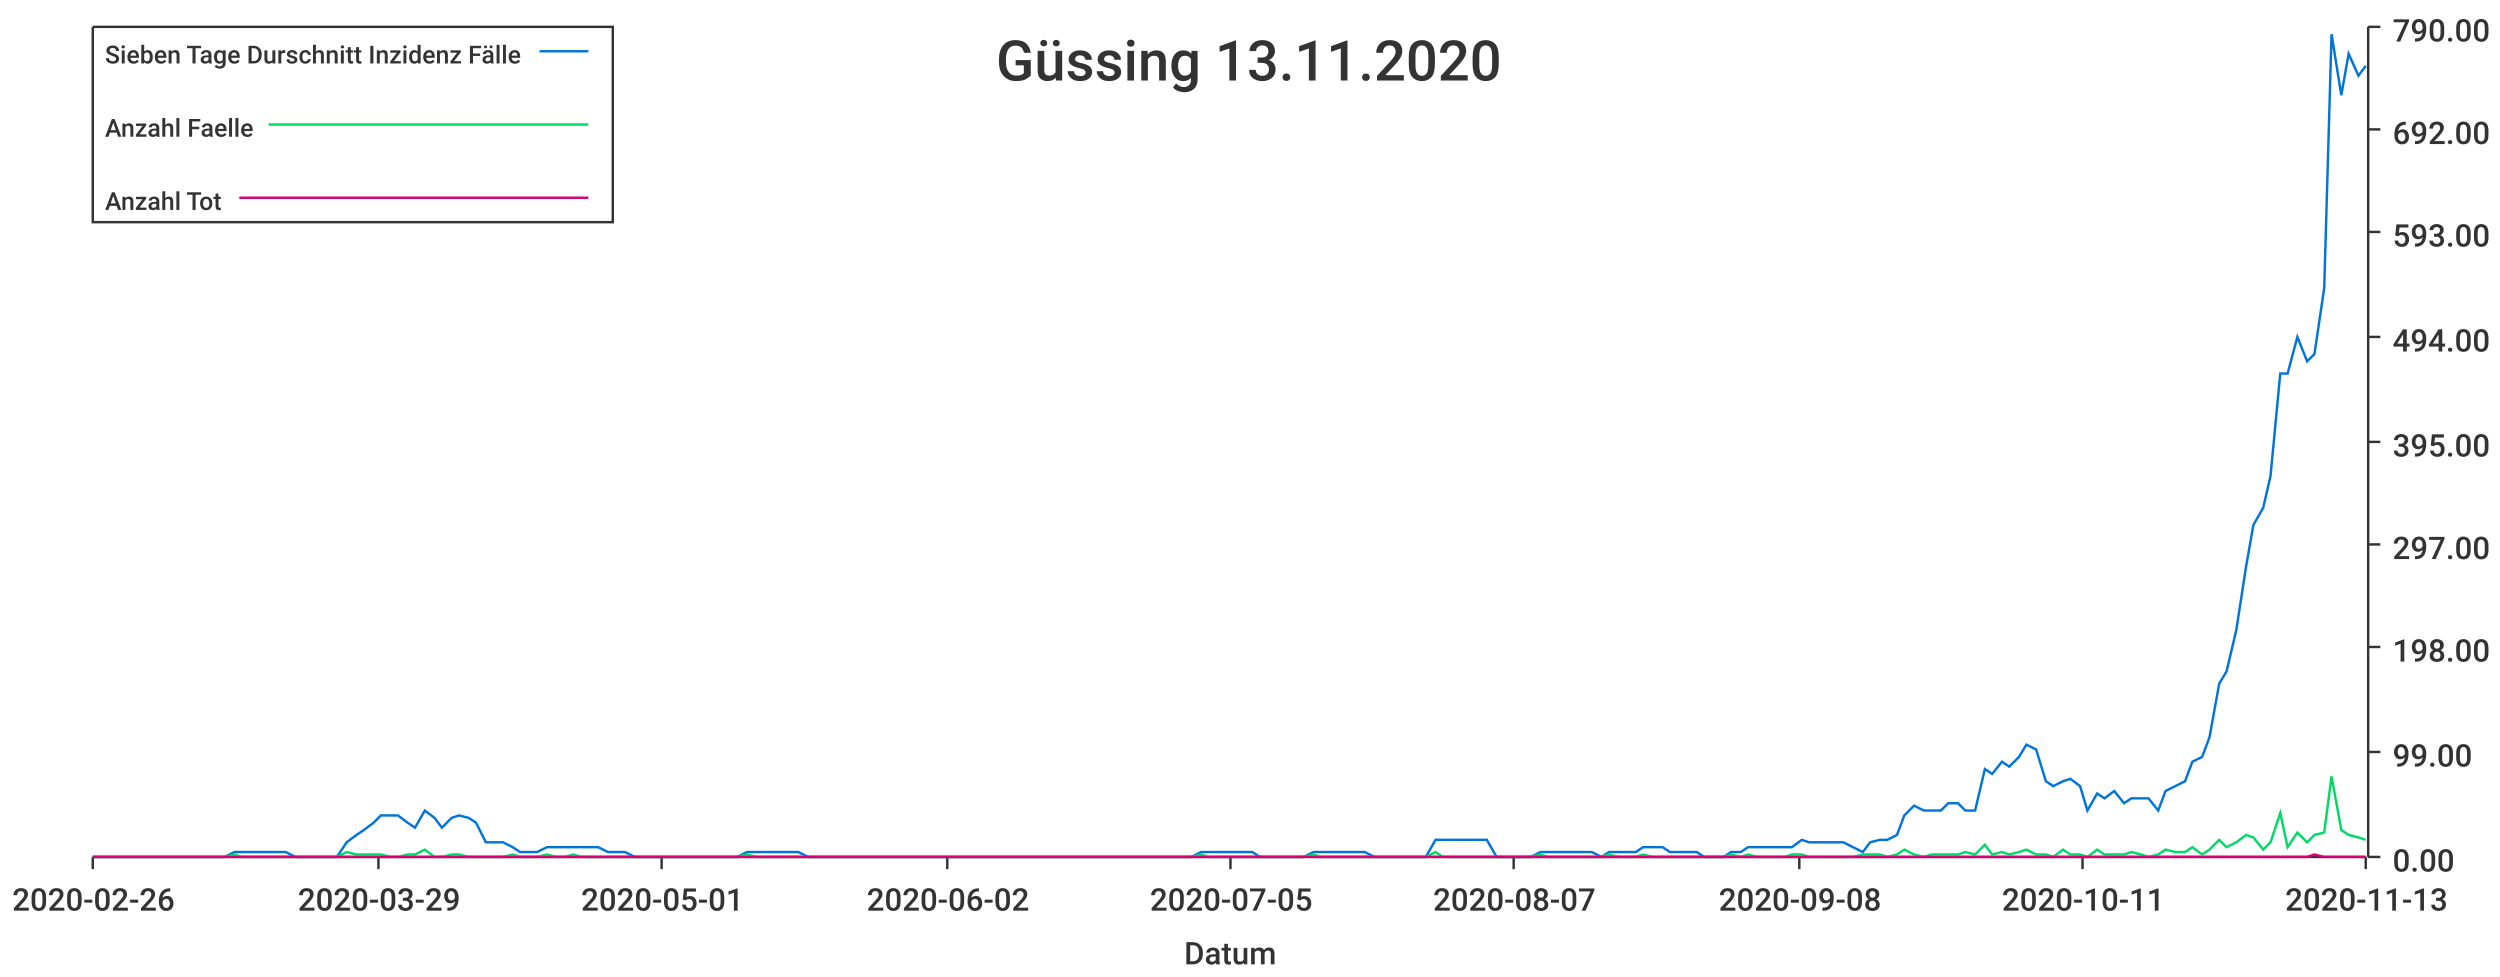
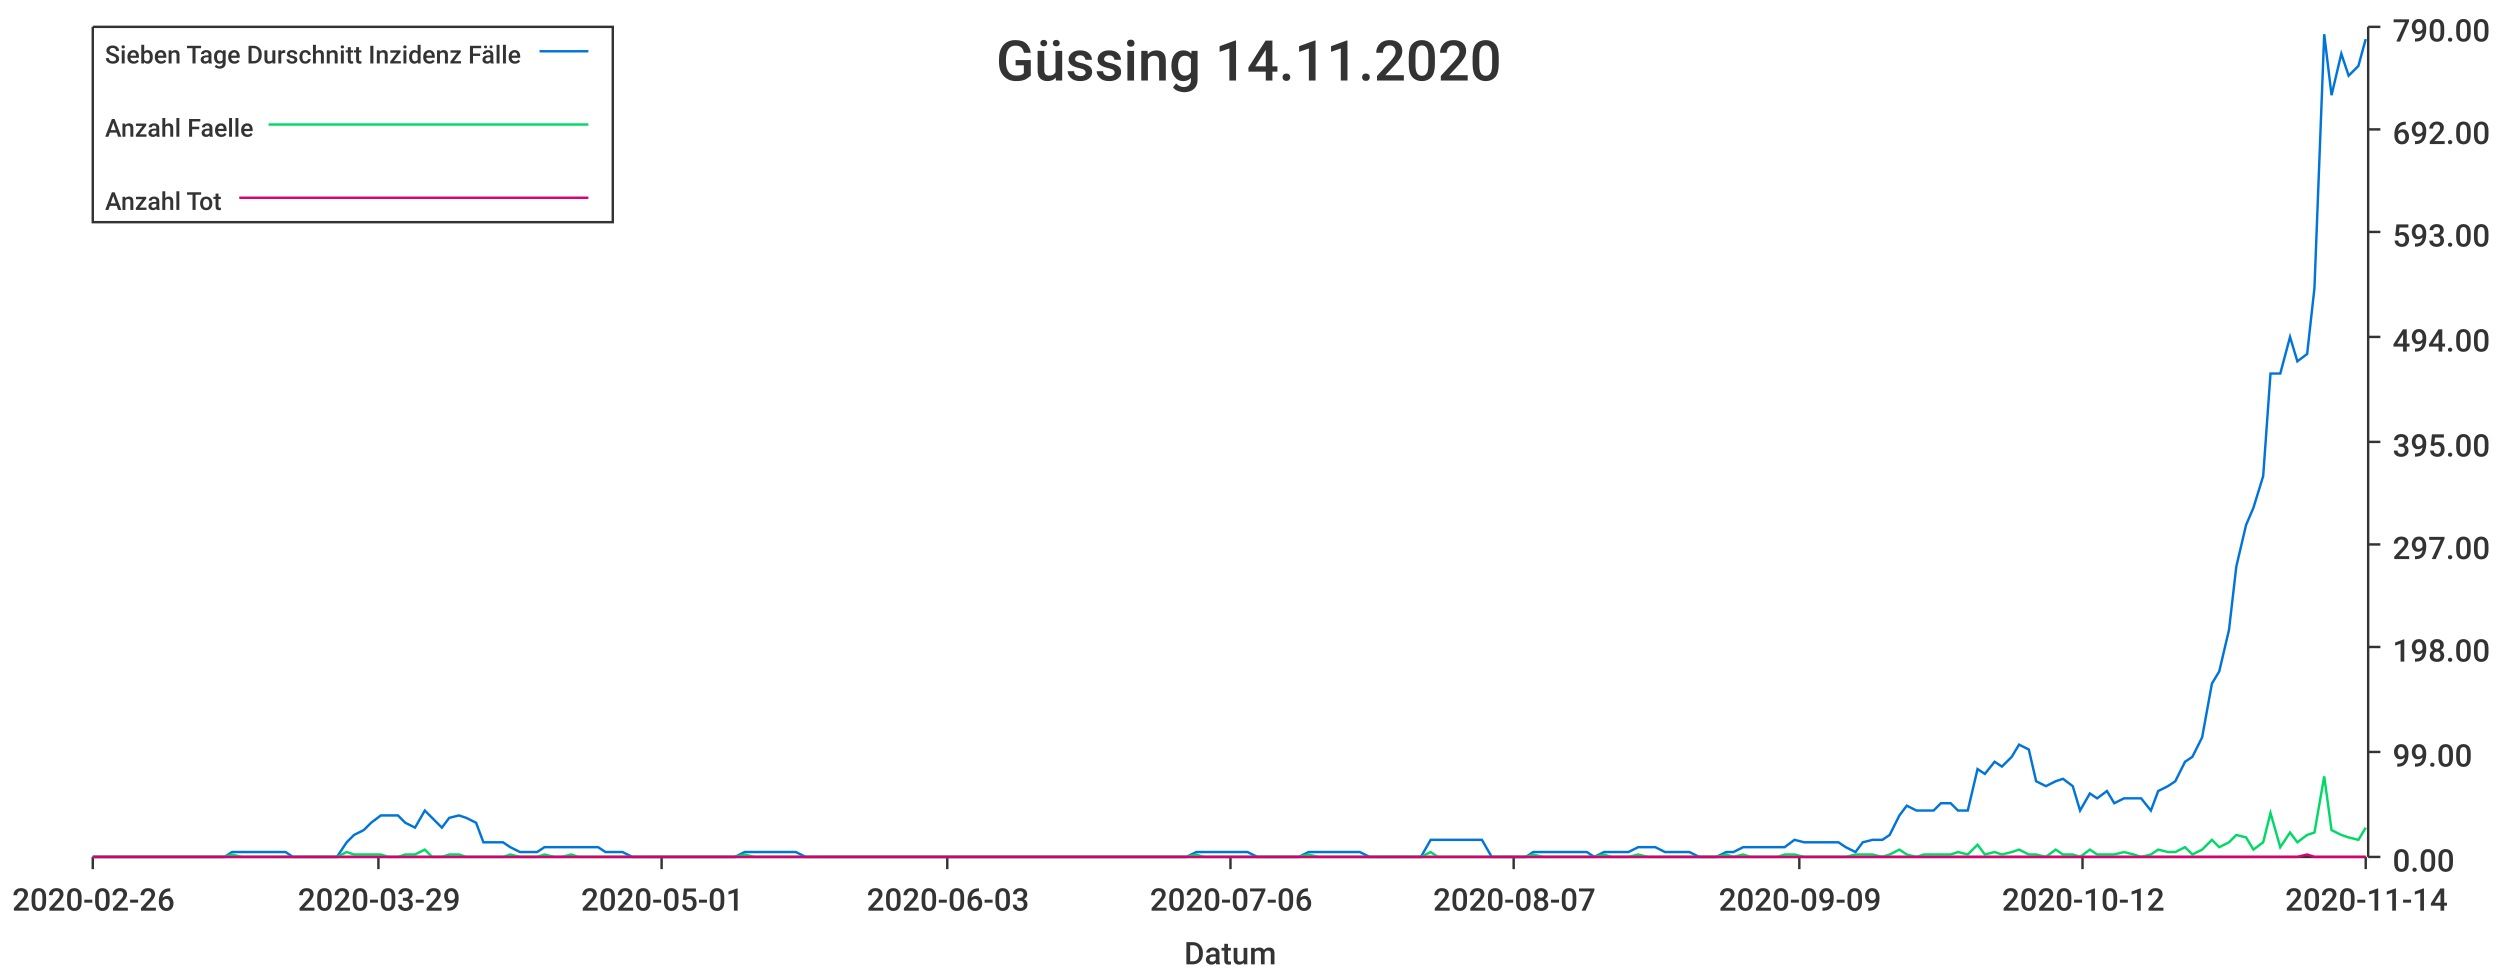
<svg xmlns="http://www.w3.org/2000/svg" width="1024" height="400">\n<path d="M 0 0 L 1024 0 L 1024 400 L 0 400 L 0 0" style="stroke-width:0;stroke:rgba(255,255,255,1.0);fill:rgba(255,255,255,1.0)" />
  <path d="M 38 11 L 969 11 L 969 351 L 38 351 L 38 11" style="stroke-width:0;stroke:rgba(255,255,255,1.0);fill:rgba(255,255,255,1.0)" />
  <path d="M 38 351 L 969 351" style="stroke-width:1;stroke:rgba(51,51,51,1.0);fill:none" />
  <path d="M 38 351 L 38 356" style="stroke-width:1;stroke:rgba(51,51,51,1.0);fill:none" />
  <text x="5" y="373" style="stroke-width:0;stroke:none;fill:rgba(51,51,51,1.0);font-size:12.8px;font-family:'Roboto Medium',sans-serif">2020-02-26</text>
  <path d="M 155 351 L 155 356" style="stroke-width:1;stroke:rgba(51,51,51,1.0);fill:none" />
  <text x="122" y="373" style="stroke-width:0;stroke:none;fill:rgba(51,51,51,1.0);font-size:12.8px;font-family:'Roboto Medium',sans-serif">2020-03-29</text>
  <path d="M 271 351 L 271 356" style="stroke-width:1;stroke:rgba(51,51,51,1.0);fill:none" />
  <text x="238" y="373" style="stroke-width:0;stroke:none;fill:rgba(51,51,51,1.0);font-size:12.8px;font-family:'Roboto Medium',sans-serif">2020-05-01</text>
  <path d="M 388 351 L 388 356" style="stroke-width:1;stroke:rgba(51,51,51,1.0);fill:none" />
-   <text x="355" y="373" style="stroke-width:0;stroke:none;fill:rgba(51,51,51,1.0);font-size:12.8px;font-family:'Roboto Medium',sans-serif">2020-06-02</text>
+   <text x="355" y="373" style="stroke-width:0;stroke:none;fill:rgba(51,51,51,1.0);font-size:12.8px;font-family:'Roboto Medium',sans-serif">2020-06-03</text>
  <path d="M 504 351 L 504 356" style="stroke-width:1;stroke:rgba(51,51,51,1.0);fill:none" />
-   <text x="471" y="373" style="stroke-width:0;stroke:none;fill:rgba(51,51,51,1.0);font-size:12.8px;font-family:'Roboto Medium',sans-serif">2020-07-05</text>
+   <text x="471" y="373" style="stroke-width:0;stroke:none;fill:rgba(51,51,51,1.0);font-size:12.8px;font-family:'Roboto Medium',sans-serif">2020-07-06</text>
  <path d="M 620 351 L 620 356" style="stroke-width:1;stroke:rgba(51,51,51,1.0);fill:none" />
  <text x="587" y="373" style="stroke-width:0;stroke:none;fill:rgba(51,51,51,1.0);font-size:12.8px;font-family:'Roboto Medium',sans-serif">2020-08-07</text>
  <path d="M 737 351 L 737 356" style="stroke-width:1;stroke:rgba(51,51,51,1.0);fill:none" />
-   <text x="704" y="373" style="stroke-width:0;stroke:none;fill:rgba(51,51,51,1.0);font-size:12.8px;font-family:'Roboto Medium',sans-serif">2020-09-08</text>
+   <text x="704" y="373" style="stroke-width:0;stroke:none;fill:rgba(51,51,51,1.0);font-size:12.8px;font-family:'Roboto Medium',sans-serif">2020-09-09</text>
  <path d="M 853 351 L 853 356" style="stroke-width:1;stroke:rgba(51,51,51,1.0);fill:none" />
-   <text x="820" y="373" style="stroke-width:0;stroke:none;fill:rgba(51,51,51,1.0);font-size:12.8px;font-family:'Roboto Medium',sans-serif">2020-10-11</text>
+   <text x="820" y="373" style="stroke-width:0;stroke:none;fill:rgba(51,51,51,1.0);font-size:12.8px;font-family:'Roboto Medium',sans-serif">2020-10-12</text>
  <path d="M 969 351 L 969 356" style="stroke-width:1;stroke:rgba(51,51,51,1.0);fill:none" />
-   <text x="936" y="373" style="stroke-width:0;stroke:none;fill:rgba(51,51,51,1.0);font-size:12.8px;font-family:'Roboto Medium',sans-serif">2020-11-13</text>
+   <text x="936" y="373" style="stroke-width:0;stroke:none;fill:rgba(51,51,51,1.0);font-size:12.8px;font-family:'Roboto Medium',sans-serif">2020-11-14</text>
  <text x="485" y="395" style="stroke-width:0;stroke:none;fill:rgba(51,51,51,1.0);font-size:12.8px;font-family:'Roboto Medium',sans-serif">Datum</text>
  <path d="M 970 351 L 970 11" style="stroke-width:1;stroke:rgba(51,51,51,1.0);fill:none" />
  <path d="M 970 351 L 975 351" style="stroke-width:1;stroke:rgba(51,51,51,1.0);fill:none" />
  <text x="980" y="357" style="stroke-width:0;stroke:none;fill:rgba(51,51,51,1.0);font-size:12.8px;font-family:'Roboto Medium',sans-serif">0.00</text>
  <path d="M 970 308 L 975 308" style="stroke-width:1;stroke:rgba(51,51,51,1.0);fill:none" />
  <text x="980" y="314" style="stroke-width:0;stroke:none;fill:rgba(51,51,51,1.0);font-size:12.8px;font-family:'Roboto Medium',sans-serif">99.00</text>
  <path d="M 970 265 L 975 265" style="stroke-width:1;stroke:rgba(51,51,51,1.0);fill:none" />
  <text x="980" y="271" style="stroke-width:0;stroke:none;fill:rgba(51,51,51,1.0);font-size:12.8px;font-family:'Roboto Medium',sans-serif">198.00</text>
  <path d="M 970 223 L 975 223" style="stroke-width:1;stroke:rgba(51,51,51,1.0);fill:none" />
  <text x="980" y="229" style="stroke-width:0;stroke:none;fill:rgba(51,51,51,1.0);font-size:12.8px;font-family:'Roboto Medium',sans-serif">297.00</text>
  <path d="M 970 181 L 975 181" style="stroke-width:1;stroke:rgba(51,51,51,1.0);fill:none" />
  <text x="980" y="187" style="stroke-width:0;stroke:none;fill:rgba(51,51,51,1.0);font-size:12.8px;font-family:'Roboto Medium',sans-serif">395.00</text>
  <path d="M 970 138 L 975 138" style="stroke-width:1;stroke:rgba(51,51,51,1.0);fill:none" />
  <text x="980" y="144" style="stroke-width:0;stroke:none;fill:rgba(51,51,51,1.0);font-size:12.8px;font-family:'Roboto Medium',sans-serif">494.00</text>
  <path d="M 970 95 L 975 95" style="stroke-width:1;stroke:rgba(51,51,51,1.0);fill:none" />
  <text x="980" y="101" style="stroke-width:0;stroke:none;fill:rgba(51,51,51,1.0);font-size:12.8px;font-family:'Roboto Medium',sans-serif">593.00</text>
  <path d="M 970 53 L 975 53" style="stroke-width:1;stroke:rgba(51,51,51,1.0);fill:none" />
  <text x="980" y="59" style="stroke-width:0;stroke:none;fill:rgba(51,51,51,1.0);font-size:12.8px;font-family:'Roboto Medium',sans-serif">692.00</text>
  <path d="M 970 11 L 975 11" style="stroke-width:1;stroke:rgba(51,51,51,1.0);fill:none" />
  <text x="980" y="17" style="stroke-width:0;stroke:none;fill:rgba(51,51,51,1.0);font-size:12.8px;font-family:'Roboto Medium',sans-serif">790.00</text>
-   <path d="M 38 351 L 42 351 L 46 351 L 49 351 L 53 351 L 56 351 L 60 351 L 63 351 L 67 351 L 71 351 L 74 351 L 78 351 L 81 351 L 85 351 L 88 351 L 92 351 L 96 349 L 99 349 L 103 349 L 106 349 L 110 349 L 113 349 L 117 349 L 121 351 L 124 351 L 128 351 L 131 351 L 135 351 L 138 351 L 142 345 L 146 342 L 149 340 L 153 337 L 156 334 L 160 334 L 163 334 L 167 337 L 170 339 L 174 332 L 178 335 L 181 339 L 185 335 L 188 334 L 192 335 L 195 337 L 199 345 L 203 345 L 206 345 L 210 347 L 213 349 L 217 349 L 220 349 L 224 347 L 228 347 L 231 347 L 235 347 L 238 347 L 242 347 L 245 347 L 249 349 L 253 349 L 256 349 L 260 351 L 263 351 L 267 351 L 270 351 L 274 351 L 277 351 L 281 351 L 285 351 L 288 351 L 292 351 L 295 351 L 299 351 L 302 351 L 306 349 L 310 349 L 313 349 L 317 349 L 320 349 L 324 349 L 327 349 L 331 351 L 335 351 L 338 351 L 342 351 L 345 351 L 349 351 L 352 351 L 356 351 L 360 351 L 363 351 L 367 351 L 370 351 L 374 351 L 377 351 L 381 351 L 385 351 L 388 351 L 392 351 L 395 351 L 399 351 L 402 351 L 406 351 L 409 351 L 413 351 L 417 351 L 420 351 L 424 351 L 427 351 L 431 351 L 434 351 L 438 351 L 442 351 L 445 351 L 449 351 L 452 351 L 456 351 L 459 351 L 463 351 L 467 351 L 470 351 L 474 351 L 477 351 L 481 351 L 484 351 L 488 351 L 492 349 L 495 349 L 499 349 L 502 349 L 506 349 L 509 349 L 513 349 L 516 351 L 520 351 L 524 351 L 527 351 L 531 351 L 534 351 L 538 349 L 541 349 L 545 349 L 549 349 L 552 349 L 556 349 L 559 349 L 563 351 L 566 351 L 570 351 L 574 351 L 577 351 L 581 351 L 584 351 L 588 344 L 591 344 L 595 344 L 599 344 L 602 344 L 606 344 L 609 344 L 613 351 L 616 351 L 620 351 L 623 351 L 627 351 L 631 349 L 634 349 L 638 349 L 641 349 L 645 349 L 648 349 L 652 349 L 656 351 L 659 349 L 663 349 L 666 349 L 670 349 L 673 347 L 677 347 L 681 347 L 684 349 L 688 349 L 691 349 L 695 349 L 698 351 L 702 351 L 706 351 L 709 349 L 713 349 L 716 347 L 720 347 L 723 347 L 727 347 L 731 347 L 734 347 L 738 344 L 741 345 L 745 345 L 748 345 L 752 345 L 755 345 L 759 347 L 763 349 L 766 345 L 770 344 L 773 344 L 777 342 L 780 334 L 784 330 L 788 332 L 791 332 L 795 332 L 798 329 L 802 329 L 805 332 L 809 332 L 813 315 L 816 317 L 820 312 L 823 314 L 827 310 L 830 305 L 834 307 L 838 320 L 841 322 L 845 320 L 848 319 L 852 322 L 855 332 L 859 325 L 862 327 L 866 324 L 870 329 L 873 327 L 877 327 L 880 327 L 884 332 L 887 324 L 891 322 L 895 320 L 898 312 L 902 310 L 905 302 L 909 280 L 912 275 L 916 258 L 920 232 L 923 215 L 927 208 L 930 195 L 934 153 L 937 153 L 941 138 L 945 148 L 948 145 L 952 118 L 955 14 L 959 39 L 962 22 L 966 31 L 969 27" style="stroke-width:1;stroke:rgba(0,116,217,1.0);fill:none" />
-   <path d="M 38 351 L 42 351 L 46 351 L 49 351 L 53 351 L 56 351 L 60 351 L 63 351 L 67 351 L 71 351 L 74 351 L 78 351 L 81 351 L 85 351 L 88 351 L 92 351 L 96 350 L 99 351 L 103 351 L 106 351 L 110 351 L 113 351 L 117 351 L 121 351 L 124 351 L 128 351 L 131 351 L 135 351 L 138 351 L 142 349 L 146 350 L 149 350 L 153 350 L 156 350 L 160 351 L 163 351 L 167 350 L 170 350 L 174 348 L 178 351 L 181 351 L 185 350 L 188 350 L 192 351 L 195 351 L 199 351 L 203 351 L 206 351 L 210 350 L 213 351 L 217 351 L 220 351 L 224 350 L 228 351 L 231 351 L 235 350 L 238 351 L 242 351 L 245 351 L 249 351 L 253 351 L 256 351 L 260 351 L 263 351 L 267 351 L 270 351 L 274 351 L 277 351 L 281 351 L 285 351 L 288 351 L 292 351 L 295 351 L 299 351 L 302 351 L 306 350 L 310 351 L 313 351 L 317 351 L 320 351 L 324 351 L 327 351 L 331 351 L 335 351 L 338 351 L 342 351 L 345 351 L 349 351 L 352 351 L 356 351 L 360 351 L 363 351 L 367 351 L 370 351 L 374 351 L 377 351 L 381 351 L 385 351 L 388 351 L 392 351 L 395 351 L 399 351 L 402 351 L 406 351 L 409 351 L 413 351 L 417 351 L 420 351 L 424 351 L 427 351 L 431 351 L 434 351 L 438 351 L 442 351 L 445 351 L 449 351 L 452 351 L 456 351 L 459 351 L 463 351 L 467 351 L 470 351 L 474 351 L 477 351 L 481 351 L 484 351 L 488 351 L 492 350 L 495 351 L 499 351 L 502 351 L 506 351 L 509 351 L 513 351 L 516 351 L 520 351 L 524 351 L 527 351 L 531 351 L 534 351 L 538 350 L 541 351 L 545 351 L 549 351 L 552 351 L 556 351 L 559 351 L 563 351 L 566 351 L 570 351 L 574 351 L 577 351 L 581 351 L 584 351 L 588 349 L 591 351 L 595 351 L 599 351 L 602 351 L 606 351 L 609 351 L 613 351 L 616 351 L 620 351 L 623 351 L 627 351 L 631 350 L 634 351 L 638 351 L 641 351 L 645 351 L 648 351 L 652 351 L 656 351 L 659 350 L 663 351 L 666 351 L 670 351 L 673 350 L 677 351 L 681 351 L 684 351 L 688 351 L 691 351 L 695 351 L 698 351 L 702 351 L 706 351 L 709 350 L 713 351 L 716 350 L 720 351 L 723 351 L 727 351 L 731 351 L 734 350 L 738 350 L 741 351 L 745 351 L 748 351 L 752 351 L 755 351 L 759 351 L 763 350 L 766 350 L 770 350 L 773 351 L 777 350 L 780 348 L 784 350 L 788 351 L 791 350 L 795 350 L 798 350 L 802 350 L 805 349 L 809 350 L 813 346 L 816 350 L 820 349 L 823 350 L 827 349 L 830 348 L 834 350 L 838 350 L 841 351 L 845 348 L 848 350 L 852 350 L 855 351 L 859 348 L 862 350 L 866 350 L 870 350 L 873 349 L 877 350 L 880 351 L 884 350 L 887 348 L 891 349 L 895 349 L 898 347 L 902 350 L 905 348 L 909 344 L 912 347 L 916 345 L 920 342 L 923 343 L 927 348 L 930 345 L 934 333 L 937 347 L 941 341 L 945 345 L 948 342 L 952 341 L 955 318 L 959 340 L 962 342 L 966 343 L 969 344" style="stroke-width:1;stroke:rgba(0,217,101,1.0);fill:none" />
-   <path d="M 38 351 L 42 351 L 46 351 L 49 351 L 53 351 L 56 351 L 60 351 L 63 351 L 67 351 L 71 351 L 74 351 L 78 351 L 81 351 L 85 351 L 88 351 L 92 351 L 96 351 L 99 351 L 103 351 L 106 351 L 110 351 L 113 351 L 117 351 L 121 351 L 124 351 L 128 351 L 131 351 L 135 351 L 138 351 L 142 351 L 146 351 L 149 351 L 153 351 L 156 351 L 160 351 L 163 351 L 167 351 L 170 351 L 174 351 L 178 351 L 181 351 L 185 351 L 188 351 L 192 351 L 195 351 L 199 351 L 203 351 L 206 351 L 210 351 L 213 351 L 217 351 L 220 351 L 224 351 L 228 351 L 231 351 L 235 351 L 238 351 L 242 351 L 245 351 L 249 351 L 253 351 L 256 351 L 260 351 L 263 351 L 267 351 L 270 351 L 274 351 L 277 351 L 281 351 L 285 351 L 288 351 L 292 351 L 295 351 L 299 351 L 302 351 L 306 351 L 310 351 L 313 351 L 317 351 L 320 351 L 324 351 L 327 351 L 331 351 L 335 351 L 338 351 L 342 351 L 345 351 L 349 351 L 352 351 L 356 351 L 360 351 L 363 351 L 367 351 L 370 351 L 374 351 L 377 351 L 381 351 L 385 351 L 388 351 L 392 351 L 395 351 L 399 351 L 402 351 L 406 351 L 409 351 L 413 351 L 417 351 L 420 351 L 424 351 L 427 351 L 431 351 L 434 351 L 438 351 L 442 351 L 445 351 L 449 351 L 452 351 L 456 351 L 459 351 L 463 351 L 467 351 L 470 351 L 474 351 L 477 351 L 481 351 L 484 351 L 488 351 L 492 351 L 495 351 L 499 351 L 502 351 L 506 351 L 509 351 L 513 351 L 516 351 L 520 351 L 524 351 L 527 351 L 531 351 L 534 351 L 538 351 L 541 351 L 545 351 L 549 351 L 552 351 L 556 351 L 559 351 L 563 351 L 566 351 L 570 351 L 574 351 L 577 351 L 581 351 L 584 351 L 588 351 L 591 351 L 595 351 L 599 351 L 602 351 L 606 351 L 609 351 L 613 351 L 616 351 L 620 351 L 623 351 L 627 351 L 631 351 L 634 351 L 638 351 L 641 351 L 645 351 L 648 351 L 652 351 L 656 351 L 659 351 L 663 351 L 666 351 L 670 351 L 673 351 L 677 351 L 681 351 L 684 351 L 688 351 L 691 351 L 695 351 L 698 351 L 702 351 L 706 351 L 709 351 L 713 351 L 716 351 L 720 351 L 723 351 L 727 351 L 731 351 L 734 351 L 738 351 L 741 351 L 745 351 L 748 351 L 752 351 L 755 351 L 759 351 L 763 351 L 766 351 L 770 351 L 773 351 L 777 351 L 780 351 L 784 351 L 788 351 L 791 351 L 795 351 L 798 351 L 802 351 L 805 351 L 809 351 L 813 351 L 816 351 L 820 351 L 823 351 L 827 351 L 830 351 L 834 351 L 838 351 L 841 351 L 845 351 L 848 351 L 852 351 L 855 351 L 859 351 L 862 351 L 866 351 L 870 351 L 873 351 L 877 351 L 880 351 L 884 351 L 887 351 L 891 351 L 895 351 L 898 351 L 902 351 L 905 351 L 909 351 L 912 351 L 916 351 L 920 351 L 923 351 L 927 351 L 930 351 L 934 351 L 937 351 L 941 351 L 945 351 L 948 350 L 952 351 L 955 351 L 959 351 L 962 351 L 966 351 L 969 351" style="stroke-width:1;stroke:rgba(217,0,116,1.0);fill:none" />
-   <text x="408" y="33" style="stroke-width:0;stroke:none;fill:rgba(51,51,51,1.0);font-size:23.0px;font-family:'Roboto Medium',sans-serif">Güssing 13.11.2020</text>
+   <path d="M 38 351 L 42 351 L 46 351 L 49 351 L 53 351 L 56 351 L 60 351 L 63 351 L 67 351 L 70 351 L 74 351 L 78 351 L 81 351 L 85 351 L 88 351 L 92 351 L 95 349 L 99 349 L 102 349 L 106 349 L 110 349 L 113 349 L 117 349 L 120 351 L 124 351 L 127 351 L 131 351 L 134 351 L 138 351 L 142 345 L 145 342 L 149 340 L 152 337 L 156 334 L 159 334 L 163 334 L 166 337 L 170 339 L 174 332 L 177 335 L 181 339 L 184 335 L 188 334 L 191 335 L 195 337 L 198 345 L 202 345 L 206 345 L 209 347 L 213 349 L 216 349 L 220 349 L 223 347 L 227 347 L 230 347 L 234 347 L 237 347 L 241 347 L 245 347 L 248 349 L 252 349 L 255 349 L 259 351 L 262 351 L 266 351 L 269 351 L 273 351 L 277 351 L 280 351 L 284 351 L 287 351 L 291 351 L 294 351 L 298 351 L 301 351 L 305 349 L 309 349 L 312 349 L 316 349 L 319 349 L 323 349 L 326 349 L 330 351 L 333 351 L 337 351 L 341 351 L 344 351 L 348 351 L 351 351 L 355 351 L 358 351 L 362 351 L 365 351 L 369 351 L 373 351 L 376 351 L 380 351 L 383 351 L 387 351 L 390 351 L 394 351 L 397 351 L 401 351 L 405 351 L 408 351 L 412 351 L 415 351 L 419 351 L 422 351 L 426 351 L 429 351 L 433 351 L 436 351 L 440 351 L 444 351 L 447 351 L 451 351 L 454 351 L 458 351 L 461 351 L 465 351 L 468 351 L 472 351 L 476 351 L 479 351 L 483 351 L 486 351 L 490 349 L 493 349 L 497 349 L 500 349 L 504 349 L 508 349 L 511 349 L 515 351 L 518 351 L 522 351 L 525 351 L 529 351 L 532 351 L 536 349 L 540 349 L 543 349 L 547 349 L 550 349 L 554 349 L 557 349 L 561 351 L 564 351 L 568 351 L 572 351 L 575 351 L 579 351 L 582 351 L 586 344 L 589 344 L 593 344 L 596 344 L 600 344 L 603 344 L 607 344 L 611 351 L 614 351 L 618 351 L 621 351 L 625 351 L 628 349 L 632 349 L 635 349 L 639 349 L 643 349 L 646 349 L 650 349 L 653 351 L 657 349 L 660 349 L 664 349 L 667 349 L 671 347 L 675 347 L 678 347 L 682 349 L 685 349 L 689 349 L 692 349 L 696 351 L 699 351 L 703 351 L 707 349 L 710 349 L 714 347 L 717 347 L 721 347 L 724 347 L 728 347 L 731 347 L 735 344 L 739 345 L 742 345 L 746 345 L 749 345 L 753 345 L 756 347 L 760 349 L 763 345 L 767 344 L 771 344 L 774 342 L 778 334 L 781 330 L 785 332 L 788 332 L 792 332 L 795 329 L 799 329 L 802 332 L 806 332 L 810 315 L 813 317 L 817 312 L 820 314 L 824 310 L 827 305 L 831 307 L 834 320 L 838 322 L 842 320 L 845 319 L 849 322 L 852 332 L 856 325 L 859 327 L 863 324 L 866 329 L 870 327 L 874 327 L 877 327 L 881 332 L 884 324 L 888 322 L 891 320 L 895 312 L 898 310 L 902 302 L 906 280 L 909 275 L 913 258 L 916 232 L 920 215 L 923 208 L 927 195 L 930 153 L 934 153 L 938 138 L 941 148 L 945 145 L 948 118 L 952 14 L 955 39 L 959 22 L 962 31 L 966 27 L 969 16" style="stroke-width:1;stroke:rgba(0,116,217,1.0);fill:none" />
+   <path d="M 38 351 L 42 351 L 46 351 L 49 351 L 53 351 L 56 351 L 60 351 L 63 351 L 67 351 L 70 351 L 74 351 L 78 351 L 81 351 L 85 351 L 88 351 L 92 351 L 95 350 L 99 351 L 102 351 L 106 351 L 110 351 L 113 351 L 117 351 L 120 351 L 124 351 L 127 351 L 131 351 L 134 351 L 138 351 L 142 349 L 145 350 L 149 350 L 152 350 L 156 350 L 159 351 L 163 351 L 166 350 L 170 350 L 174 348 L 177 351 L 181 351 L 184 350 L 188 350 L 191 351 L 195 351 L 198 351 L 202 351 L 206 351 L 209 350 L 213 351 L 216 351 L 220 351 L 223 350 L 227 351 L 230 351 L 234 350 L 237 351 L 241 351 L 245 351 L 248 351 L 252 351 L 255 351 L 259 351 L 262 351 L 266 351 L 269 351 L 273 351 L 277 351 L 280 351 L 284 351 L 287 351 L 291 351 L 294 351 L 298 351 L 301 351 L 305 350 L 309 351 L 312 351 L 316 351 L 319 351 L 323 351 L 326 351 L 330 351 L 333 351 L 337 351 L 341 351 L 344 351 L 348 351 L 351 351 L 355 351 L 358 351 L 362 351 L 365 351 L 369 351 L 373 351 L 376 351 L 380 351 L 383 351 L 387 351 L 390 351 L 394 351 L 397 351 L 401 351 L 405 351 L 408 351 L 412 351 L 415 351 L 419 351 L 422 351 L 426 351 L 429 351 L 433 351 L 436 351 L 440 351 L 444 351 L 447 351 L 451 351 L 454 351 L 458 351 L 461 351 L 465 351 L 468 351 L 472 351 L 476 351 L 479 351 L 483 351 L 486 351 L 490 350 L 493 351 L 497 351 L 500 351 L 504 351 L 508 351 L 511 351 L 515 351 L 518 351 L 522 351 L 525 351 L 529 351 L 532 351 L 536 350 L 540 351 L 543 351 L 547 351 L 550 351 L 554 351 L 557 351 L 561 351 L 564 351 L 568 351 L 572 351 L 575 351 L 579 351 L 582 351 L 586 349 L 589 351 L 593 351 L 596 351 L 600 351 L 603 351 L 607 351 L 611 351 L 614 351 L 618 351 L 621 351 L 625 351 L 628 350 L 632 351 L 635 351 L 639 351 L 643 351 L 646 351 L 650 351 L 653 351 L 657 350 L 660 351 L 664 351 L 667 351 L 671 350 L 675 351 L 678 351 L 682 351 L 685 351 L 689 351 L 692 351 L 696 351 L 699 351 L 703 351 L 707 350 L 710 351 L 714 350 L 717 351 L 721 351 L 724 351 L 728 351 L 731 350 L 735 350 L 739 351 L 742 351 L 746 351 L 749 351 L 753 351 L 756 351 L 760 350 L 763 350 L 767 350 L 771 351 L 774 350 L 778 348 L 781 350 L 785 351 L 788 350 L 792 350 L 795 350 L 799 350 L 802 349 L 806 350 L 810 346 L 813 350 L 817 349 L 820 350 L 824 349 L 827 348 L 831 350 L 834 350 L 838 351 L 842 348 L 845 350 L 849 350 L 852 351 L 856 348 L 859 350 L 863 350 L 866 350 L 870 349 L 874 350 L 877 351 L 881 350 L 884 348 L 888 349 L 891 349 L 895 347 L 898 350 L 902 348 L 906 344 L 909 347 L 913 345 L 916 342 L 920 343 L 923 348 L 927 345 L 930 333 L 934 347 L 938 341 L 941 345 L 945 342 L 948 341 L 952 318 L 955 340 L 959 342 L 962 343 L 966 344 L 969 339" style="stroke-width:1;stroke:rgba(0,217,101,1.0);fill:none" />
+   <path d="M 38 351 L 42 351 L 46 351 L 49 351 L 53 351 L 56 351 L 60 351 L 63 351 L 67 351 L 70 351 L 74 351 L 78 351 L 81 351 L 85 351 L 88 351 L 92 351 L 95 351 L 99 351 L 102 351 L 106 351 L 110 351 L 113 351 L 117 351 L 120 351 L 124 351 L 127 351 L 131 351 L 134 351 L 138 351 L 142 351 L 145 351 L 149 351 L 152 351 L 156 351 L 159 351 L 163 351 L 166 351 L 170 351 L 174 351 L 177 351 L 181 351 L 184 351 L 188 351 L 191 351 L 195 351 L 198 351 L 202 351 L 206 351 L 209 351 L 213 351 L 216 351 L 220 351 L 223 351 L 227 351 L 230 351 L 234 351 L 237 351 L 241 351 L 245 351 L 248 351 L 252 351 L 255 351 L 259 351 L 262 351 L 266 351 L 269 351 L 273 351 L 277 351 L 280 351 L 284 351 L 287 351 L 291 351 L 294 351 L 298 351 L 301 351 L 305 351 L 309 351 L 312 351 L 316 351 L 319 351 L 323 351 L 326 351 L 330 351 L 333 351 L 337 351 L 341 351 L 344 351 L 348 351 L 351 351 L 355 351 L 358 351 L 362 351 L 365 351 L 369 351 L 373 351 L 376 351 L 380 351 L 383 351 L 387 351 L 390 351 L 394 351 L 397 351 L 401 351 L 405 351 L 408 351 L 412 351 L 415 351 L 419 351 L 422 351 L 426 351 L 429 351 L 433 351 L 436 351 L 440 351 L 444 351 L 447 351 L 451 351 L 454 351 L 458 351 L 461 351 L 465 351 L 468 351 L 472 351 L 476 351 L 479 351 L 483 351 L 486 351 L 490 351 L 493 351 L 497 351 L 500 351 L 504 351 L 508 351 L 511 351 L 515 351 L 518 351 L 522 351 L 525 351 L 529 351 L 532 351 L 536 351 L 540 351 L 543 351 L 547 351 L 550 351 L 554 351 L 557 351 L 561 351 L 564 351 L 568 351 L 572 351 L 575 351 L 579 351 L 582 351 L 586 351 L 589 351 L 593 351 L 596 351 L 600 351 L 603 351 L 607 351 L 611 351 L 614 351 L 618 351 L 621 351 L 625 351 L 628 351 L 632 351 L 635 351 L 639 351 L 643 351 L 646 351 L 650 351 L 653 351 L 657 351 L 660 351 L 664 351 L 667 351 L 671 351 L 675 351 L 678 351 L 682 351 L 685 351 L 689 351 L 692 351 L 696 351 L 699 351 L 703 351 L 707 351 L 710 351 L 714 351 L 717 351 L 721 351 L 724 351 L 728 351 L 731 351 L 735 351 L 739 351 L 742 351 L 746 351 L 749 351 L 753 351 L 756 351 L 760 351 L 763 351 L 767 351 L 771 351 L 774 351 L 778 351 L 781 351 L 785 351 L 788 351 L 792 351 L 795 351 L 799 351 L 802 351 L 806 351 L 810 351 L 813 351 L 817 351 L 820 351 L 824 351 L 827 351 L 831 351 L 834 351 L 838 351 L 842 351 L 845 351 L 849 351 L 852 351 L 856 351 L 859 351 L 863 351 L 866 351 L 870 351 L 874 351 L 877 351 L 881 351 L 884 351 L 888 351 L 891 351 L 895 351 L 898 351 L 902 351 L 906 351 L 909 351 L 913 351 L 916 351 L 920 351 L 923 351 L 927 351 L 930 351 L 934 351 L 938 351 L 941 351 L 945 350 L 948 351 L 952 351 L 955 351 L 959 351 L 962 351 L 966 351 L 969 351" style="stroke-width:1;stroke:rgba(217,0,116,1.0);fill:none" />
+   <text x="408" y="33" style="stroke-width:0;stroke:none;fill:rgba(51,51,51,1.0);font-size:23.0px;font-family:'Roboto Medium',sans-serif">Güssing 14.11.2020</text>
  <path d="M 38 11 L 251 11 L 251 91 L 38 91 L 38 11" style="stroke-width:1;stroke:rgba(51,51,51,1.0);fill:rgba(255,255,255,1.0)" />
  <text x="43" y="26" style="stroke-width:0;stroke:none;fill:rgba(51,51,51,1.0);font-size:10.2px;font-family:'Roboto Medium',sans-serif">Sieben Tage Durschnitt Inzidenz Fälle</text>
  <path d="M 221 21 L 241 21" style="stroke-width:1;stroke:rgba(0,116,217,1.0);fill:none" />
  <text x="43" y="56" style="stroke-width:0;stroke:none;fill:rgba(51,51,51,1.0);font-size:10.2px;font-family:'Roboto Medium',sans-serif">Anzahl Faelle</text>
  <path d="M 110 51 L 241 51" style="stroke-width:1;stroke:rgba(0,217,101,1.0);fill:none" />
  <text x="43" y="86" style="stroke-width:0;stroke:none;fill:rgba(51,51,51,1.0);font-size:10.2px;font-family:'Roboto Medium',sans-serif">Anzahl Tot</text>
  <path d="M 98 81 L 241 81" style="stroke-width:1;stroke:rgba(217,0,116,1.0);fill:none" />
</svg>
